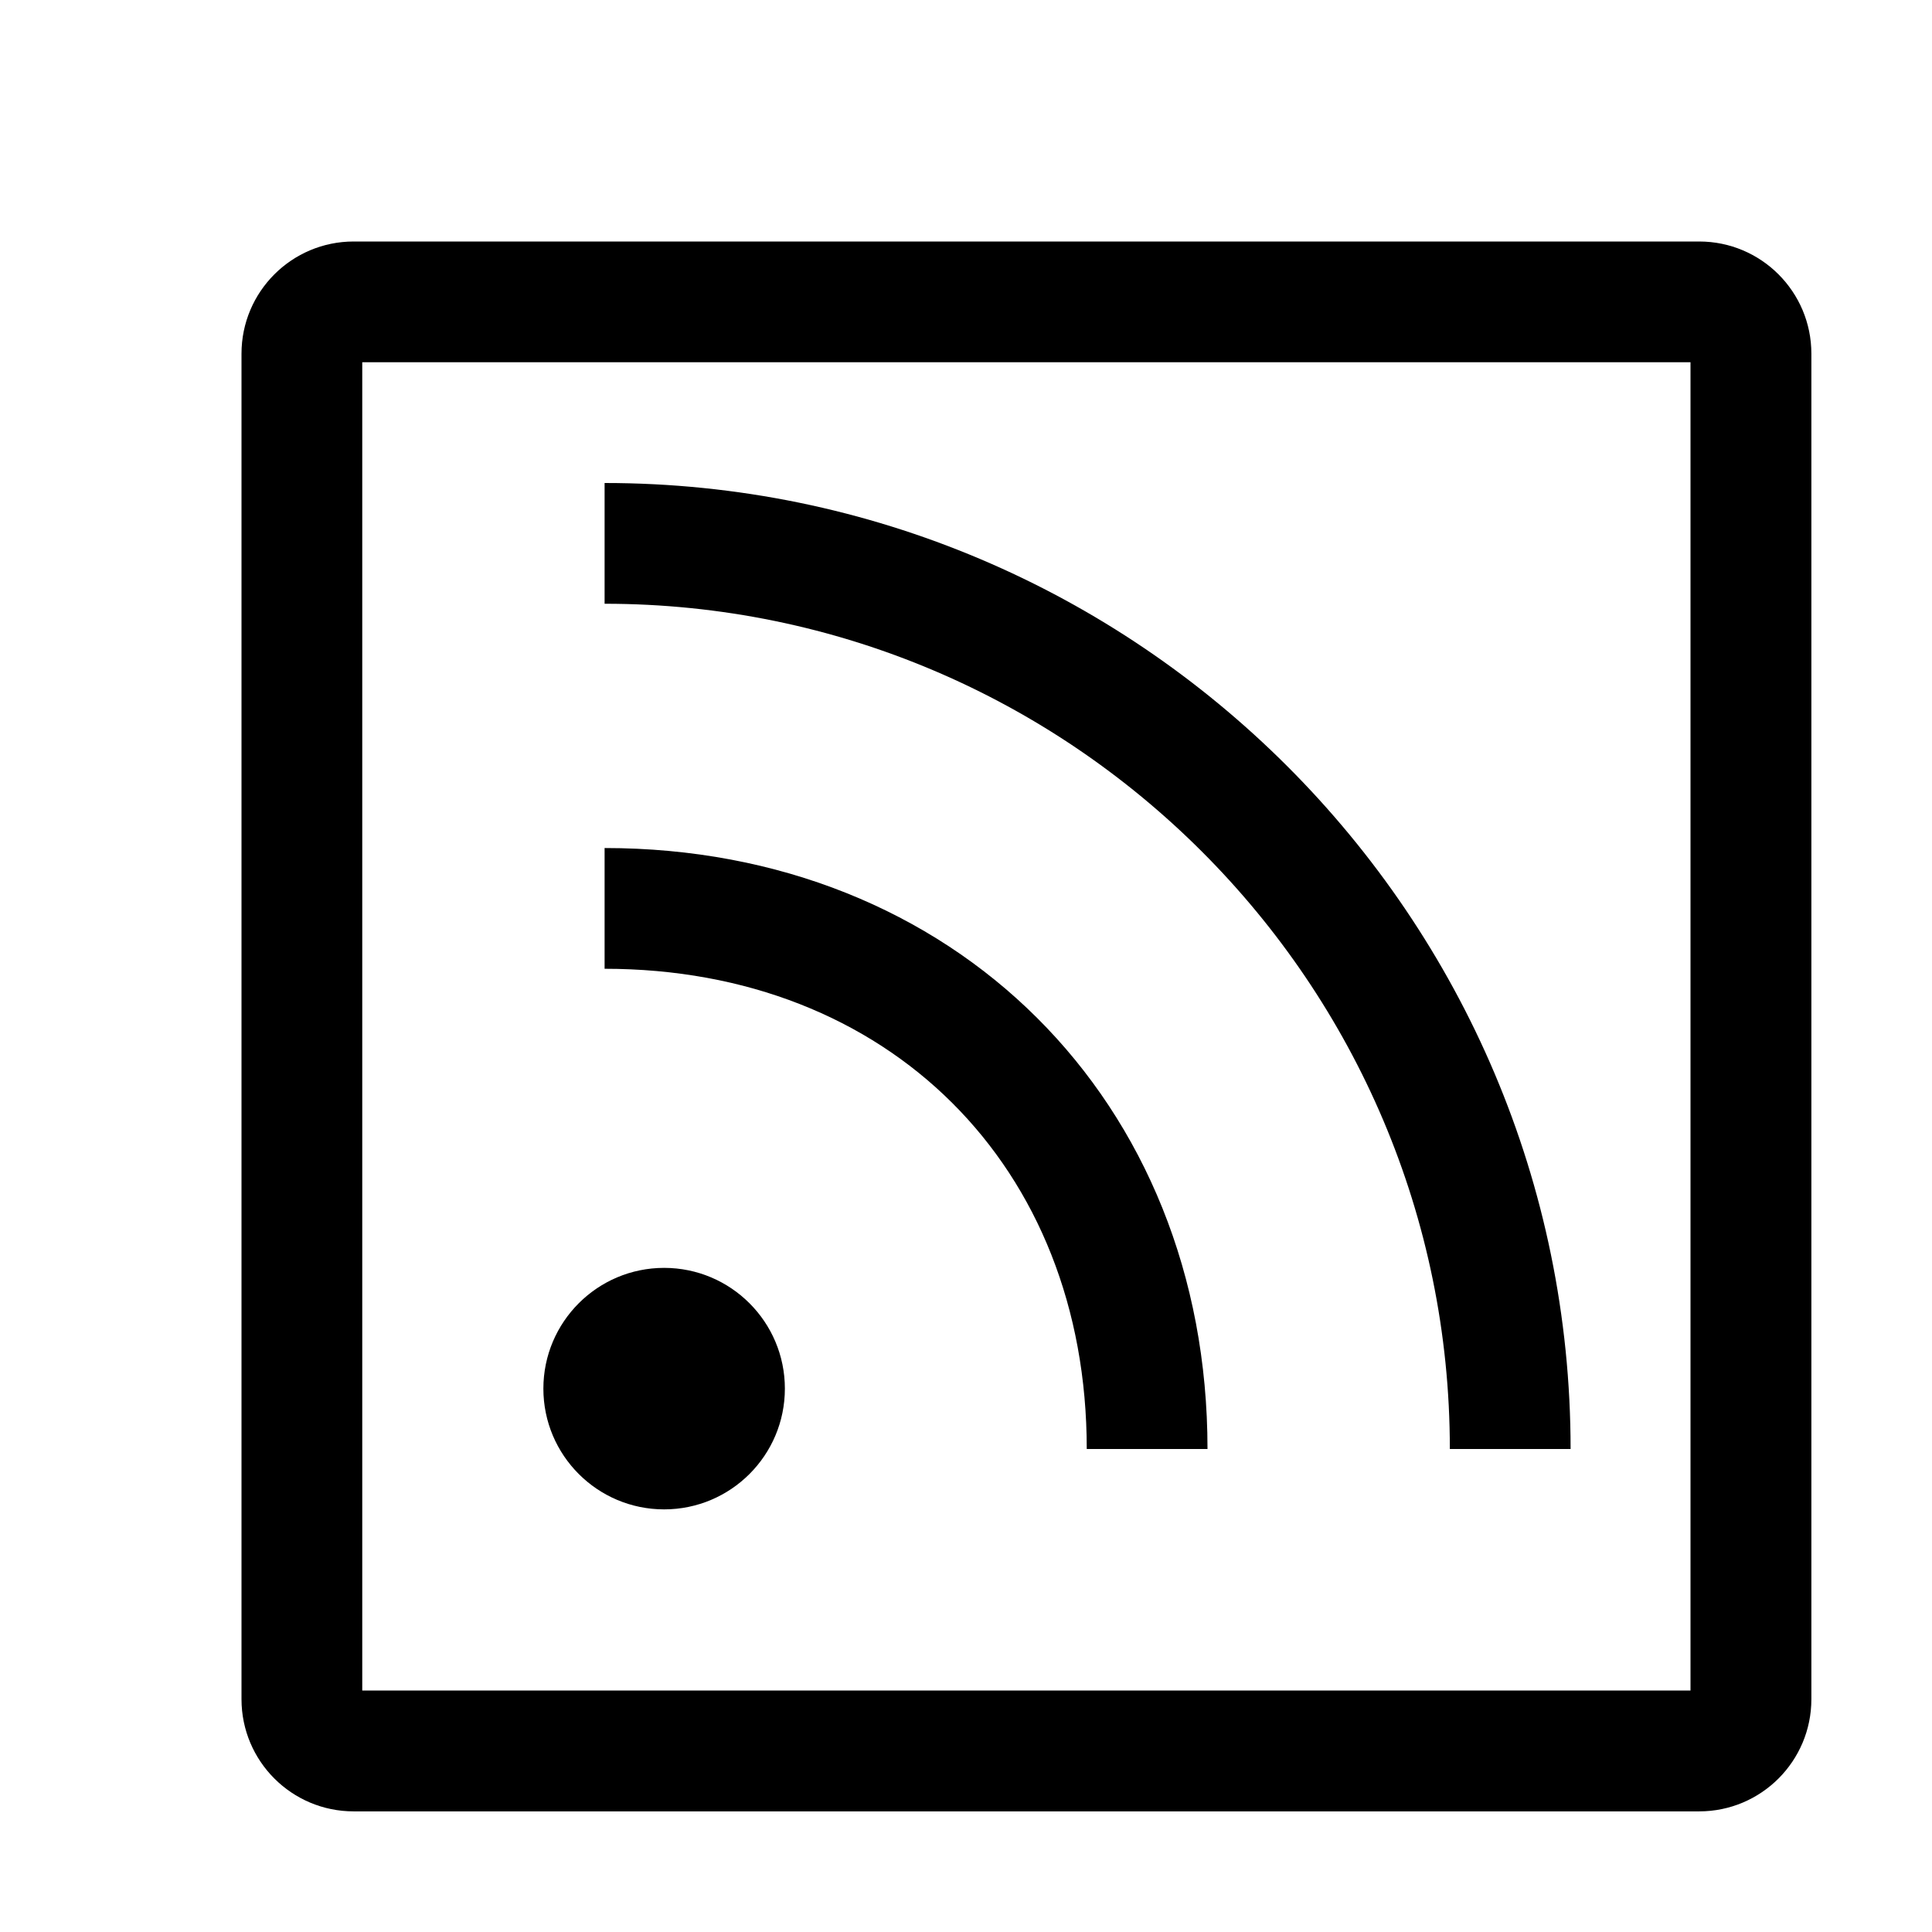
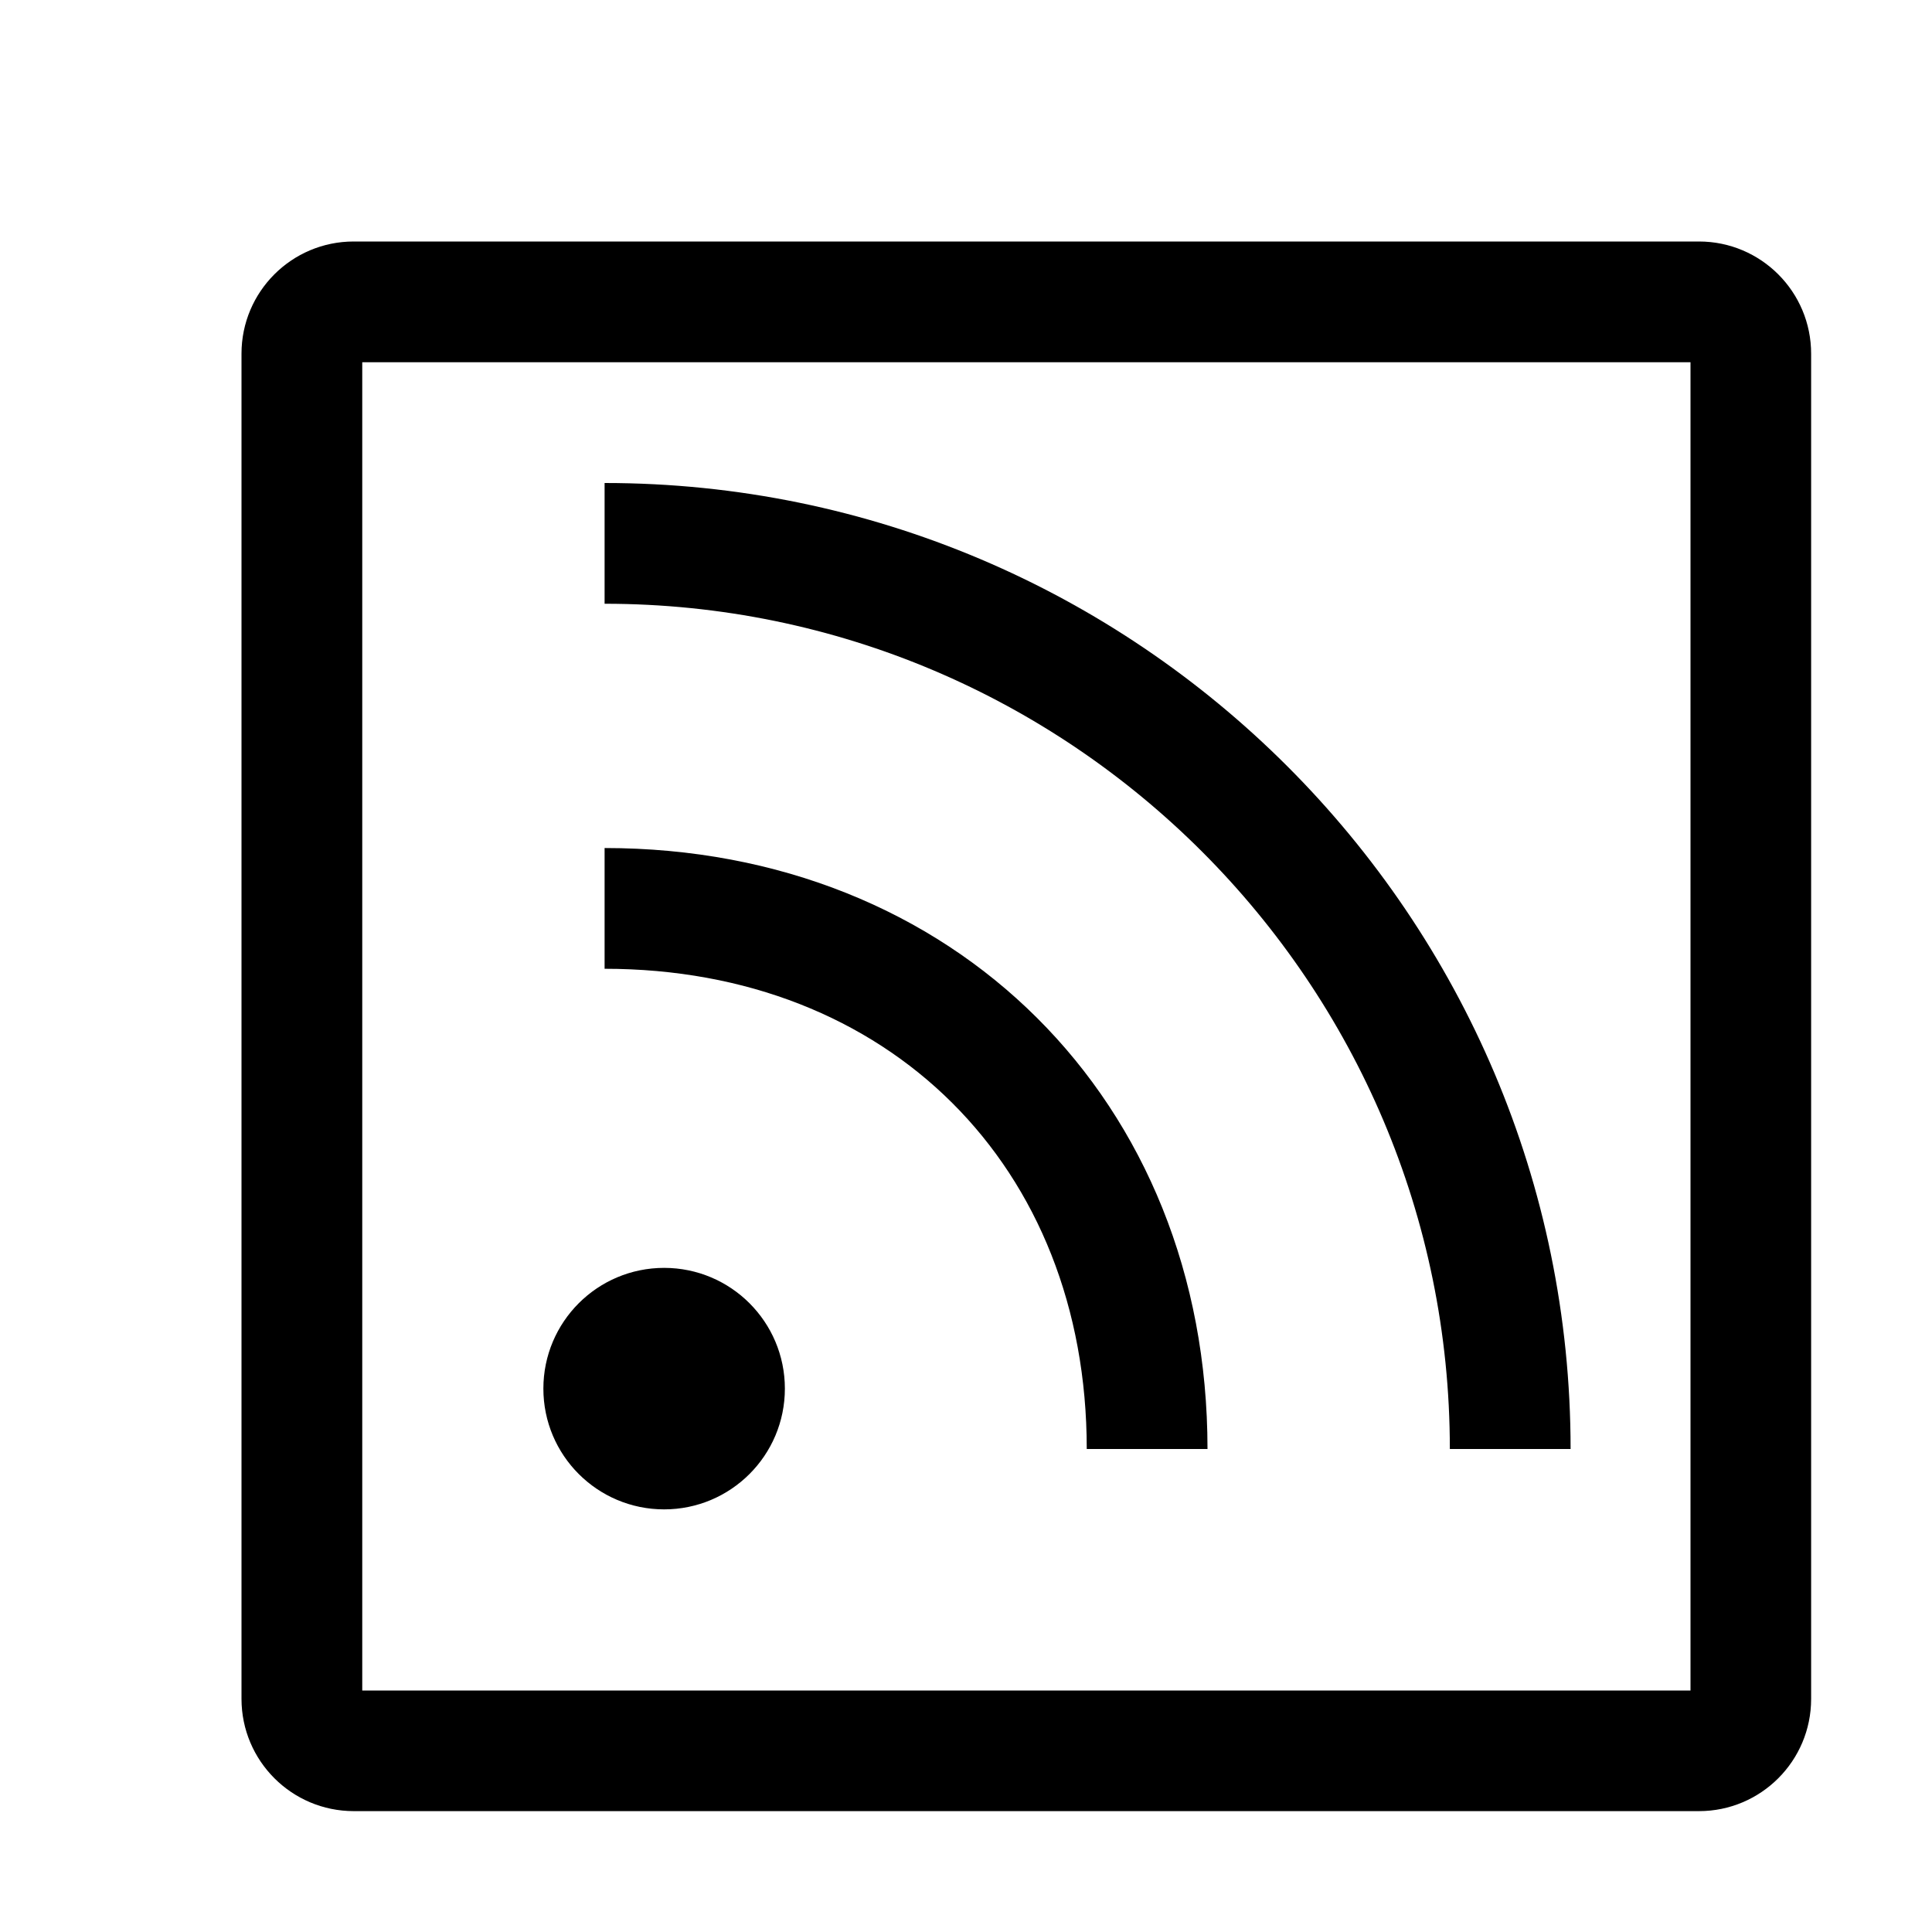
- <svg xmlns="http://www.w3.org/2000/svg" id="icons" viewBox="0 0 16 16">
-   <path d="m5.5,12.5c-.552,0-1-.448-1-1s.448-1.0 1-1.0 1.0.448 1.0 1-.448 1-1.0 1ZM2.929,2c-.513,0-.929.416-.929.929v11.143c0,.513.416.929.929.929h11.143c.513,0,.929-.416.929-.929V2.929c0-.513-.416-.929-.929-.929H2.929Zm.071,12V3h11v11H3Zm7-2h-1c0-2.342-1.642-3.977-3.993-3.977v-1c2.894,0,4.993,2.093,4.993,4.977Zm3.007,0h-1c0-3.859-3.141-7-7-7v-1c4.411,0,8,3.589,8,8Z" style="stroke-width:0px;" />
-   <rect width="16" height="16" style="fill:none; stroke-width:0px;" />
+ <svg xmlns="http://www.w3.org/2000/svg" viewBox="0 0 16 16">
+   <path d="M5.5 12.5a1 1 0 1 1 0-2 1 1 0 0 1 0 2zM2.929 2A.929.929 0 0 0 2 2.929V14.07a.93.93 0 0 0 .929.929H14.07a.929.929 0 0 0 .929-.929V2.93a.929.929 0 0 0-.928-.93H2.93zM3 14V3h11v11H3zm7-2H9c0-2.342-1.642-3.977-3.993-3.977v-1C7.9 7.023 10 9.116 10 12zm3.007 0h-1c0-3.86-3.14-7-7-7V4c4.411 0 8 3.589 8 8z" stroke-width="0" />
+   <path fill="none" stroke-width="0" d="M0 0h16v16H0z" />
</svg>
